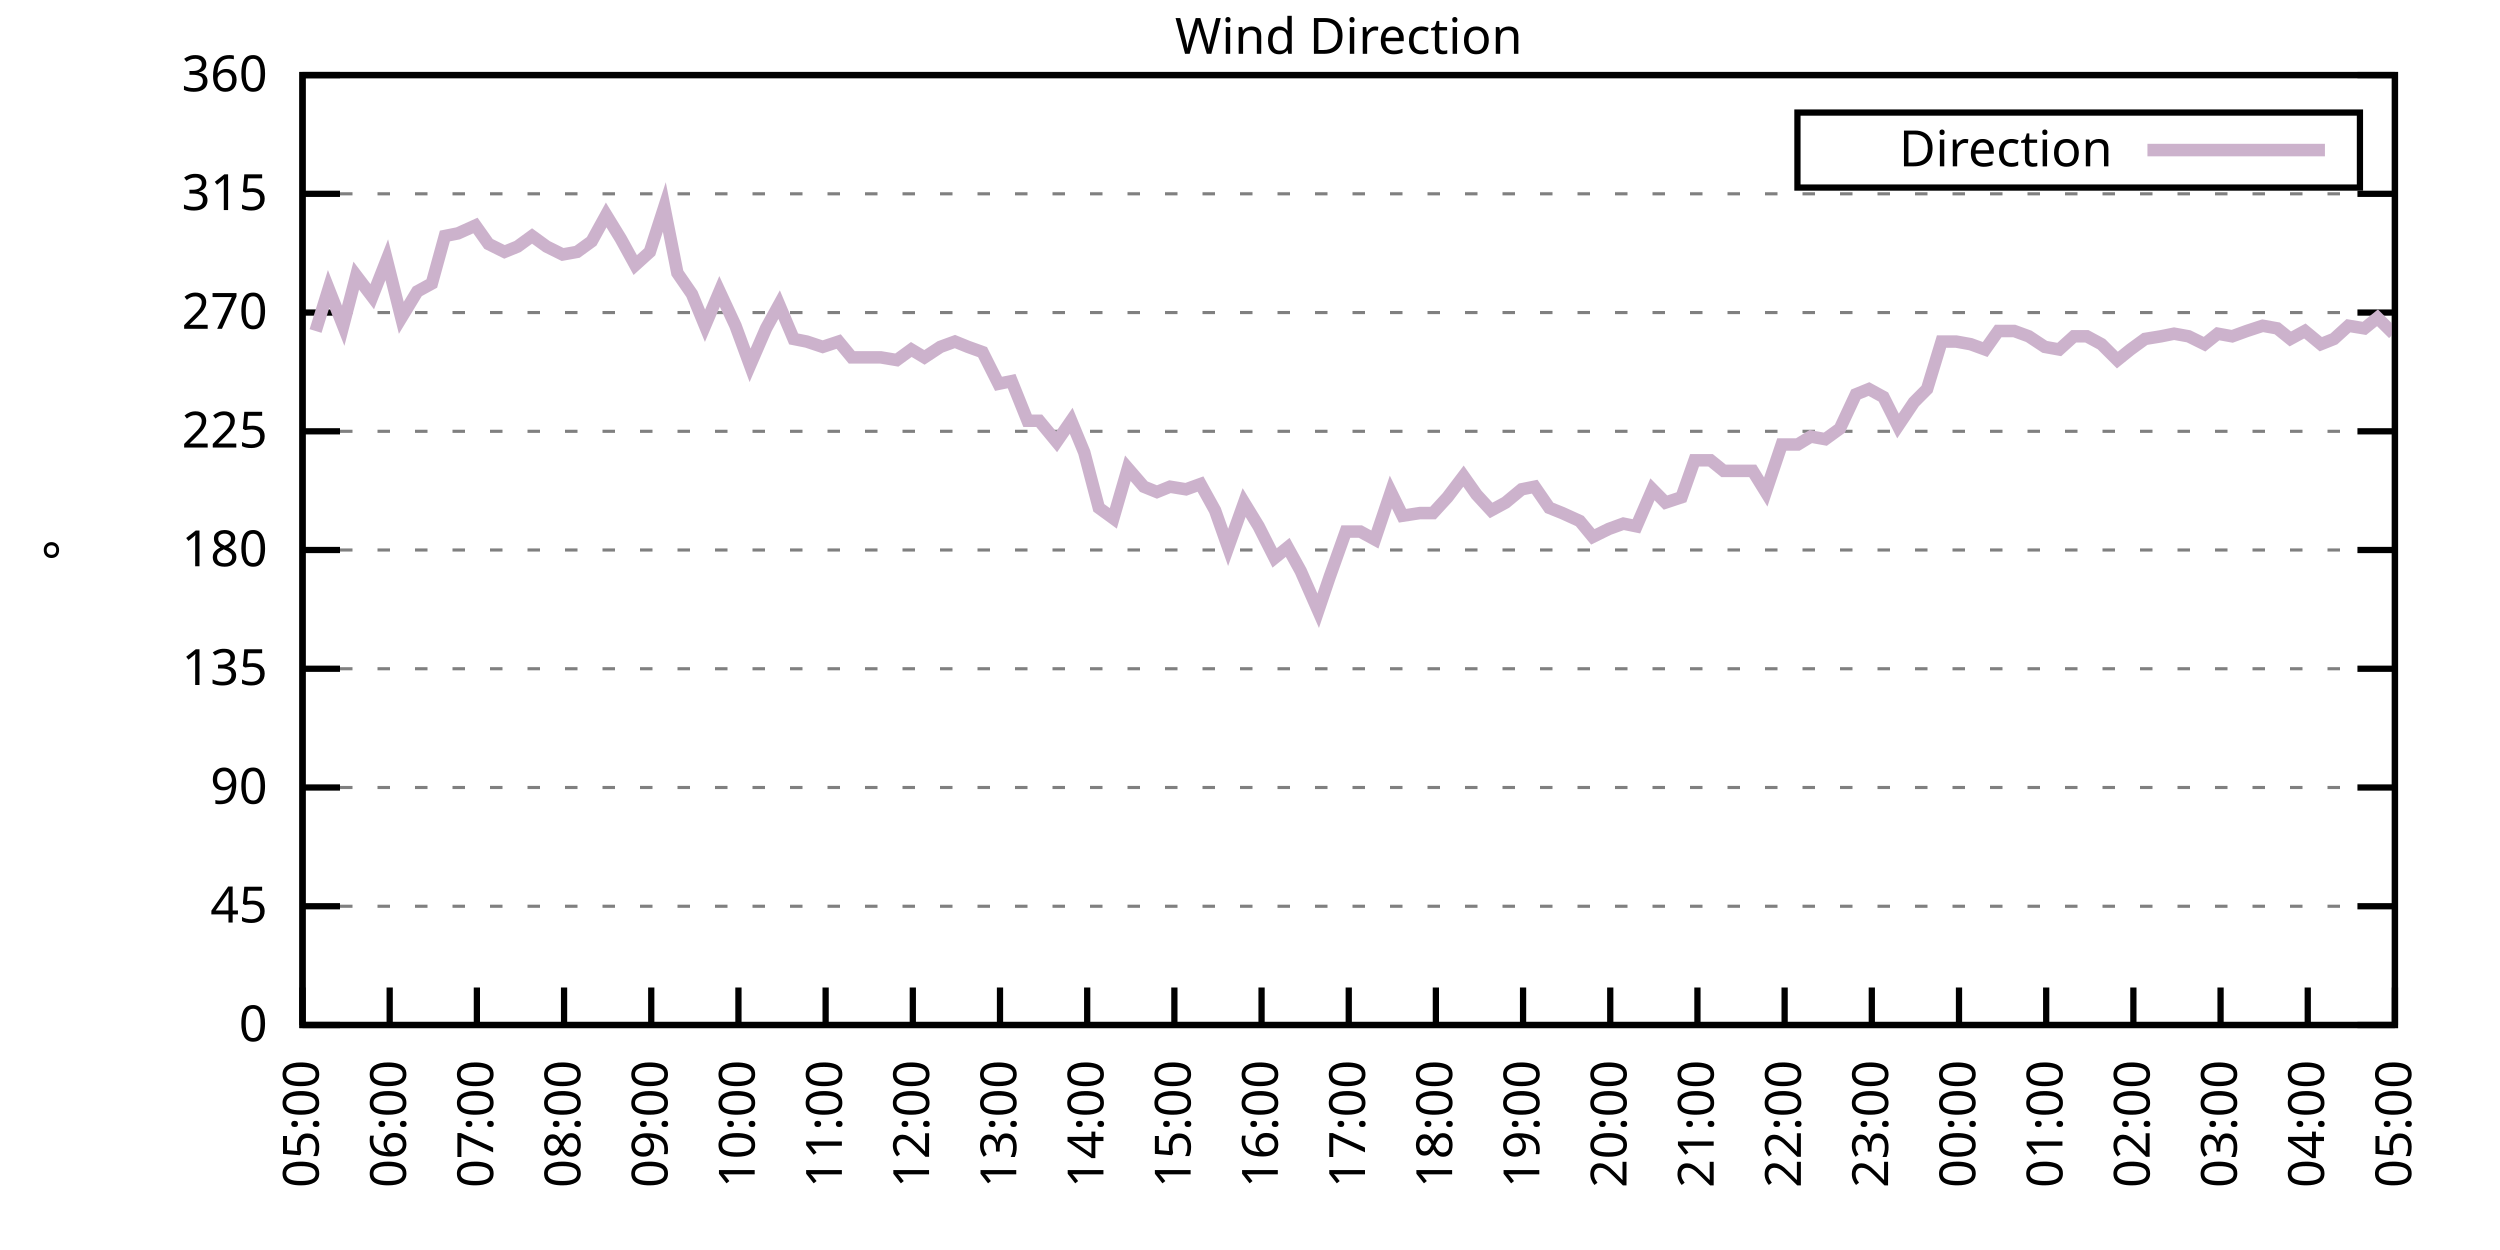
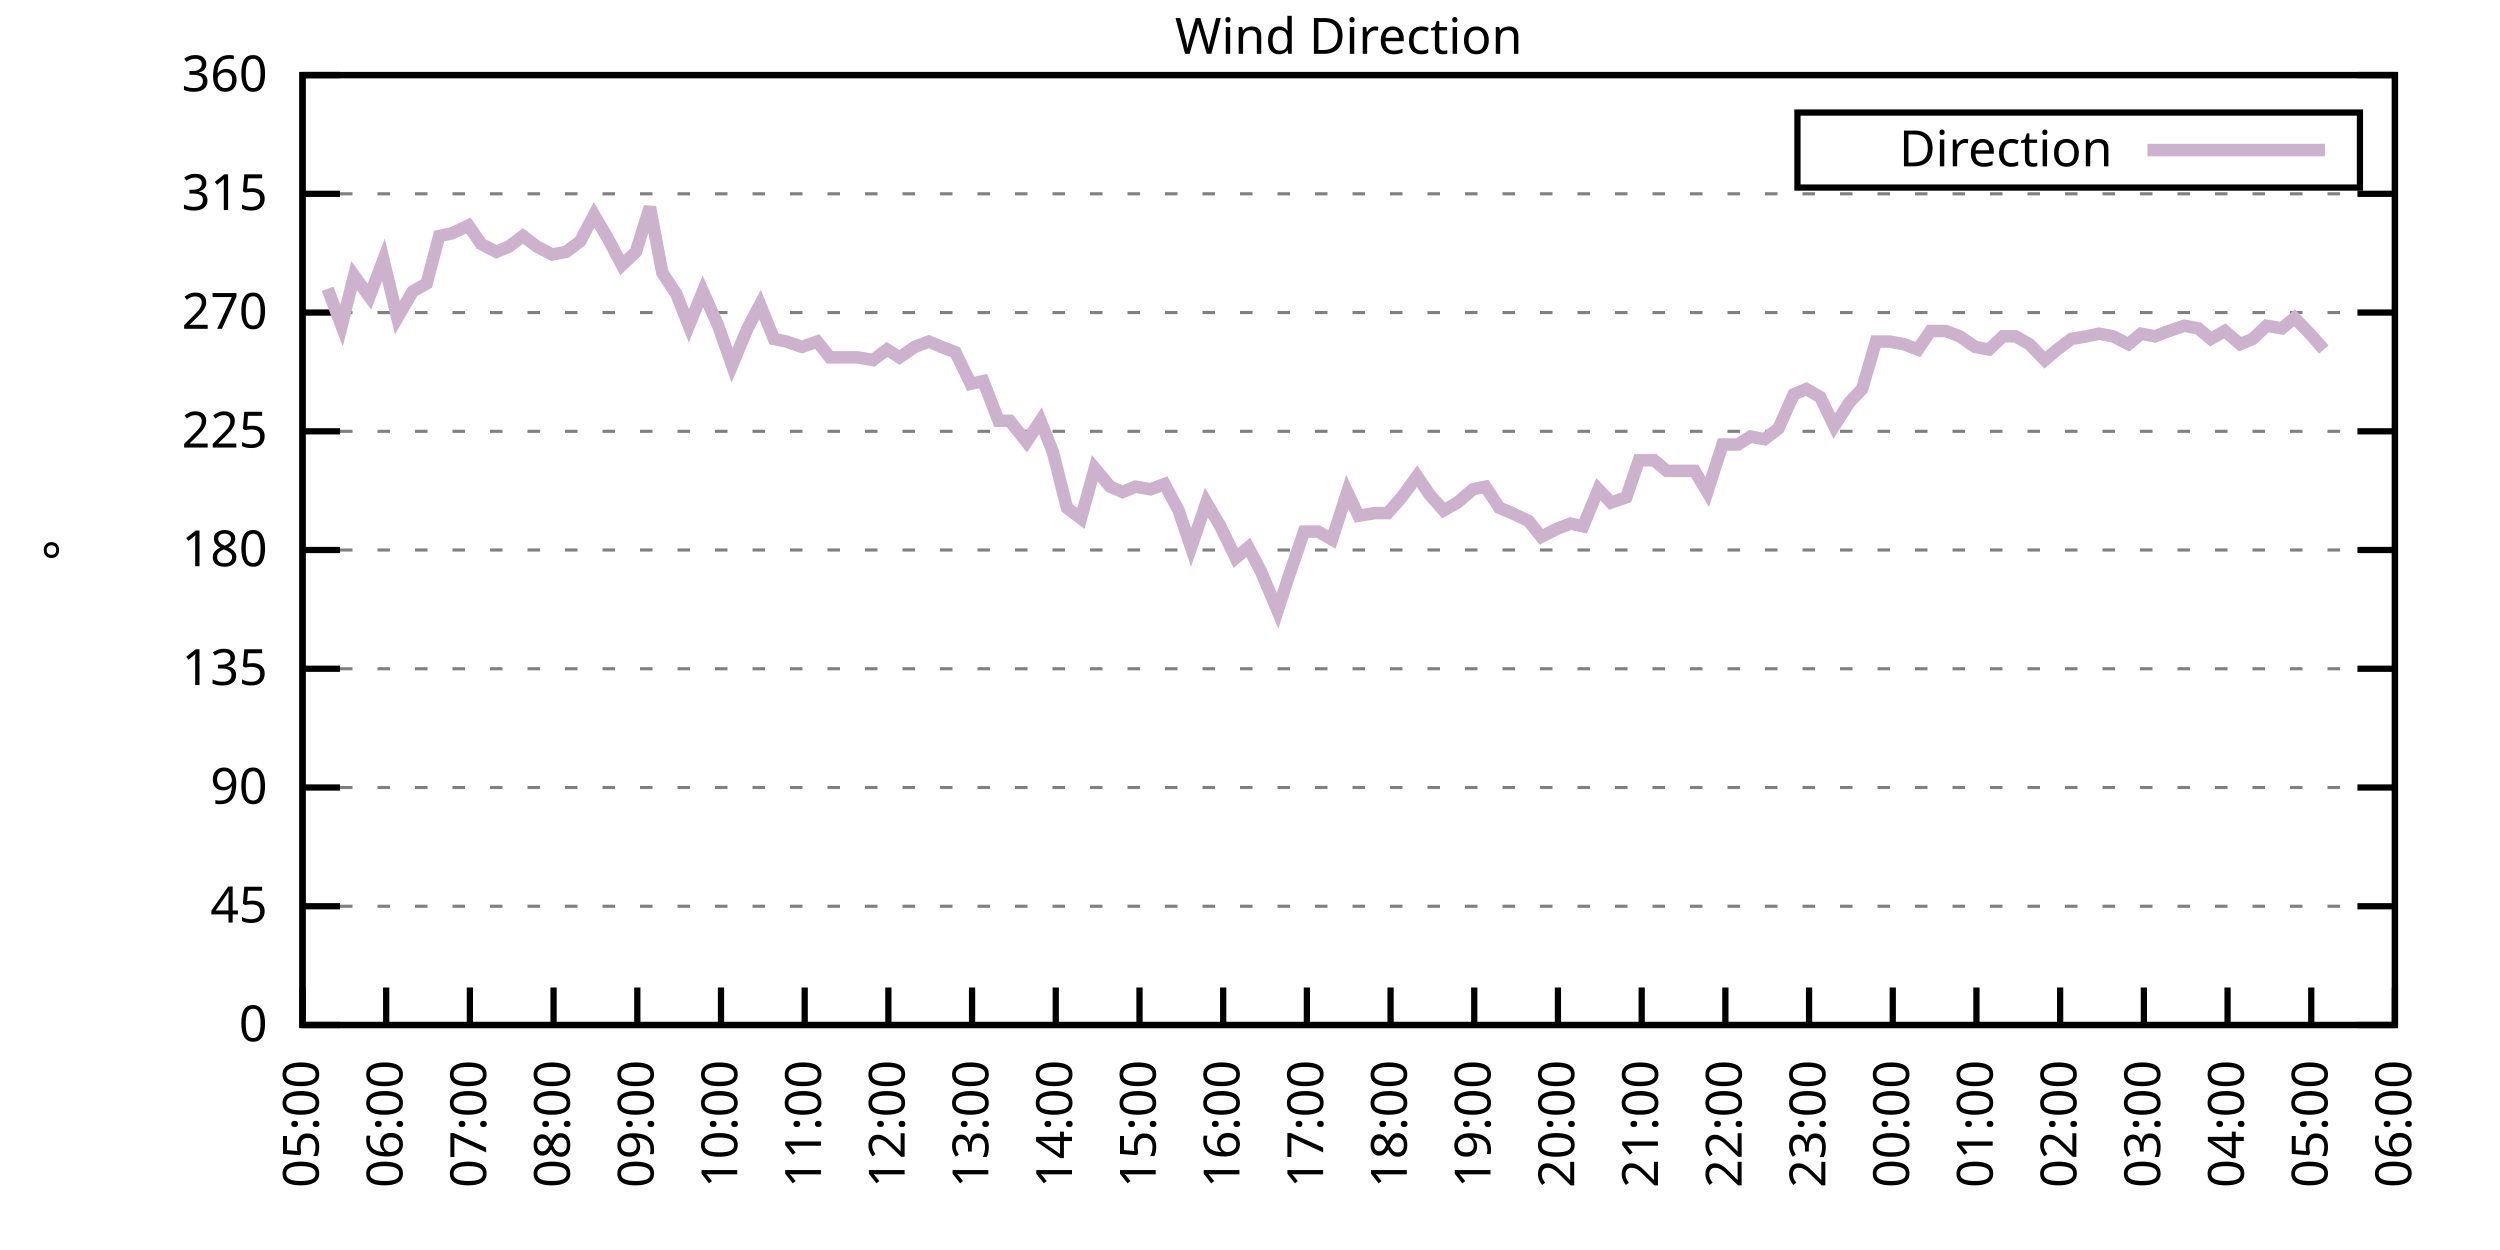
<svg xmlns="http://www.w3.org/2000/svg" xmlns:xlink="http://www.w3.org/1999/xlink" width="400" height="200" viewBox="0 0 400 200">
  <g id="gnuplot_canvas">
    <rect x="0" y="0" width="400" height="200" fill="none" />
    <defs>
      <circle id="gpDot" r="0.5" stroke-width="0.5" stroke="currentColor" />
      <path id="gpPt0" stroke-width="0.333" stroke="currentColor" d="M-1,0 h2 M0,-1 v2" />
      <path id="gpPt1" stroke-width="0.333" stroke="currentColor" d="M-1,-1 L1,1 M1,-1 L-1,1" />
      <path id="gpPt2" stroke-width="0.333" stroke="currentColor" d="M-1,0 L1,0 M0,-1 L0,1 M-1,-1 L1,1 M-1,1 L1,-1" />
      <rect id="gpPt3" stroke-width="0.333" stroke="currentColor" x="-1" y="-1" width="2" height="2" />
      <rect id="gpPt4" stroke-width="0.333" stroke="currentColor" fill="currentColor" x="-1" y="-1" width="2" height="2" />
      <circle id="gpPt5" stroke-width="0.333" stroke="currentColor" cx="0" cy="0" r="1" />
      <use xlink:href="#gpPt5" id="gpPt6" fill="currentColor" stroke="none" />
      <path id="gpPt7" stroke-width="0.333" stroke="currentColor" d="M0,-1.33 L-1.33,0.67 L1.33,0.67 z" />
      <use xlink:href="#gpPt7" id="gpPt8" fill="currentColor" stroke="none" />
      <use xlink:href="#gpPt7" id="gpPt9" stroke="currentColor" transform="rotate(180)" />
      <use xlink:href="#gpPt9" id="gpPt10" fill="currentColor" stroke="none" />
      <use xlink:href="#gpPt3" id="gpPt11" stroke="currentColor" transform="rotate(45)" />
      <use xlink:href="#gpPt11" id="gpPt12" fill="currentColor" stroke="none" />
      <path id="gpPt13" stroke-width="0.333" stroke="currentColor" d="M0,1.330 L1.265,0.411 L0.782,-1.067 L-0.782,-1.076 L-1.265,0.411 z" />
      <use xlink:href="#gpPt13" id="gpPt14" fill="currentColor" stroke="none" />
      <filter id="textbox" filterUnits="objectBoundingBox" x="0" y="0" height="1" width="1">
        <feFlood flood-color="white" flood-opacity="1" result="bgnd" />
        <feComposite in="SourceGraphic" in2="bgnd" operator="atop" />
      </filter>
      <filter id="greybox" filterUnits="objectBoundingBox" x="0" y="0" height="1" width="1">
        <feFlood flood-color="lightgrey" flood-opacity="1" result="grey" />
        <feComposite in="SourceGraphic" in2="grey" operator="atop" />
      </filter>
    </defs>
    <g fill="none" color="white" stroke="currentColor" stroke-width="1.00" stroke-linecap="butt" stroke-linejoin="miter">
</g>
    <g fill="none" color="black" stroke="currentColor" stroke-width="1.00" stroke-linecap="butt" stroke-linejoin="miter">
      <g stroke="none" shape-rendering="crispEdges">
        <polygon fill="rgb(255, 255, 255)" points="48.40,164.00 383.18,164.00 383.18,12.02 48.40,12.02 " />
      </g>
    </g>
    <g fill="none" color="black" stroke="currentColor" stroke-width="1.00" stroke-linecap="butt" stroke-linejoin="miter">
</g>
    <g fill="none" color="black" stroke="black" stroke-width="0.50" stroke-linecap="butt" stroke-linejoin="miter">
</g>
    <g fill="none" color="gray" stroke="currentColor" stroke-width="0.50" stroke-linecap="butt" stroke-linejoin="miter">
      <path stroke="gray" stroke-dasharray="2,4" class="gridline" d="M48.40,164.00 L383.19,164.00  " />
    </g>
    <g fill="none" color="gray" stroke="gray" stroke-width="1.00" stroke-linecap="butt" stroke-linejoin="miter">
</g>
    <g fill="none" color="black" stroke="currentColor" stroke-width="1.00" stroke-linecap="butt" stroke-linejoin="miter">
      <path stroke="black" d="M48.40,164.00 L54.40,164.00 M383.19,164.00 L377.19,164.00  " />
      <g transform="translate(42.80,166.60)" stroke="none" fill="black" font-family="Sans" font-size="8.00" text-anchor="end">
        <text>
          <tspan font-family="Sans"> 0</tspan>
        </text>
      </g>
    </g>
    <g fill="none" color="black" stroke="currentColor" stroke-width="1.00" stroke-linecap="butt" stroke-linejoin="miter">
</g>
    <g fill="none" color="black" stroke="black" stroke-width="0.50" stroke-linecap="butt" stroke-linejoin="miter">
</g>
    <g fill="none" color="gray" stroke="currentColor" stroke-width="0.50" stroke-linecap="butt" stroke-linejoin="miter">
      <path stroke="gray" stroke-dasharray="2,4" class="gridline" d="M48.40,145.00 L383.19,145.00  " />
    </g>
    <g fill="none" color="gray" stroke="gray" stroke-width="1.00" stroke-linecap="butt" stroke-linejoin="miter">
</g>
    <g fill="none" color="black" stroke="currentColor" stroke-width="1.00" stroke-linecap="butt" stroke-linejoin="miter">
      <path stroke="black" d="M48.40,145.00 L54.40,145.00 M383.19,145.00 L377.19,145.00  " />
      <g transform="translate(42.80,147.60)" stroke="none" fill="black" font-family="Sans" font-size="8.00" text-anchor="end">
        <text>
          <tspan font-family="Sans"> 45</tspan>
        </text>
      </g>
    </g>
    <g fill="none" color="black" stroke="currentColor" stroke-width="1.00" stroke-linecap="butt" stroke-linejoin="miter">
</g>
    <g fill="none" color="black" stroke="black" stroke-width="0.50" stroke-linecap="butt" stroke-linejoin="miter">
</g>
    <g fill="none" color="gray" stroke="currentColor" stroke-width="0.50" stroke-linecap="butt" stroke-linejoin="miter">
      <path stroke="gray" stroke-dasharray="2,4" class="gridline" d="M48.40,126.00 L383.19,126.00  " />
    </g>
    <g fill="none" color="gray" stroke="gray" stroke-width="1.00" stroke-linecap="butt" stroke-linejoin="miter">
</g>
    <g fill="none" color="black" stroke="currentColor" stroke-width="1.00" stroke-linecap="butt" stroke-linejoin="miter">
      <path stroke="black" d="M48.40,126.00 L54.40,126.00 M383.19,126.00 L377.19,126.00  " />
      <g transform="translate(42.80,128.60)" stroke="none" fill="black" font-family="Sans" font-size="8.00" text-anchor="end">
        <text>
          <tspan font-family="Sans"> 90</tspan>
        </text>
      </g>
    </g>
    <g fill="none" color="black" stroke="currentColor" stroke-width="1.00" stroke-linecap="butt" stroke-linejoin="miter">
</g>
    <g fill="none" color="black" stroke="black" stroke-width="0.50" stroke-linecap="butt" stroke-linejoin="miter">
</g>
    <g fill="none" color="gray" stroke="currentColor" stroke-width="0.50" stroke-linecap="butt" stroke-linejoin="miter">
      <path stroke="gray" stroke-dasharray="2,4" class="gridline" d="M48.40,107.00 L383.19,107.00  " />
    </g>
    <g fill="none" color="gray" stroke="gray" stroke-width="1.00" stroke-linecap="butt" stroke-linejoin="miter">
</g>
    <g fill="none" color="black" stroke="currentColor" stroke-width="1.00" stroke-linecap="butt" stroke-linejoin="miter">
      <path stroke="black" d="M48.40,107.00 L54.40,107.00 M383.19,107.00 L377.19,107.00  " />
      <g transform="translate(42.80,109.60)" stroke="none" fill="black" font-family="Sans" font-size="8.00" text-anchor="end">
        <text>
          <tspan font-family="Sans"> 135</tspan>
        </text>
      </g>
    </g>
    <g fill="none" color="black" stroke="currentColor" stroke-width="1.00" stroke-linecap="butt" stroke-linejoin="miter">
</g>
    <g fill="none" color="black" stroke="black" stroke-width="0.50" stroke-linecap="butt" stroke-linejoin="miter">
</g>
    <g fill="none" color="gray" stroke="currentColor" stroke-width="0.50" stroke-linecap="butt" stroke-linejoin="miter">
      <path stroke="gray" stroke-dasharray="2,4" class="gridline" d="M48.40,88.00 L383.19,88.00  " />
    </g>
    <g fill="none" color="gray" stroke="gray" stroke-width="1.00" stroke-linecap="butt" stroke-linejoin="miter">
</g>
    <g fill="none" color="black" stroke="currentColor" stroke-width="1.00" stroke-linecap="butt" stroke-linejoin="miter">
      <path stroke="black" d="M48.40,88.00 L54.40,88.00 M383.19,88.00 L377.19,88.00  " />
      <g transform="translate(42.80,90.60)" stroke="none" fill="black" font-family="Sans" font-size="8.00" text-anchor="end">
        <text>
          <tspan font-family="Sans"> 180</tspan>
        </text>
      </g>
    </g>
    <g fill="none" color="black" stroke="currentColor" stroke-width="1.00" stroke-linecap="butt" stroke-linejoin="miter">
</g>
    <g fill="none" color="black" stroke="black" stroke-width="0.50" stroke-linecap="butt" stroke-linejoin="miter">
</g>
    <g fill="none" color="gray" stroke="currentColor" stroke-width="0.50" stroke-linecap="butt" stroke-linejoin="miter">
      <path stroke="gray" stroke-dasharray="2,4" class="gridline" d="M48.40,69.01 L383.19,69.01  " />
    </g>
    <g fill="none" color="gray" stroke="gray" stroke-width="1.00" stroke-linecap="butt" stroke-linejoin="miter">
</g>
    <g fill="none" color="black" stroke="currentColor" stroke-width="1.00" stroke-linecap="butt" stroke-linejoin="miter">
      <path stroke="black" d="M48.40,69.01 L54.40,69.01 M383.19,69.01 L377.19,69.01  " />
      <g transform="translate(42.80,71.61)" stroke="none" fill="black" font-family="Sans" font-size="8.00" text-anchor="end">
        <text>
          <tspan font-family="Sans"> 225</tspan>
        </text>
      </g>
    </g>
    <g fill="none" color="black" stroke="currentColor" stroke-width="1.00" stroke-linecap="butt" stroke-linejoin="miter">
</g>
    <g fill="none" color="black" stroke="black" stroke-width="0.50" stroke-linecap="butt" stroke-linejoin="miter">
</g>
    <g fill="none" color="gray" stroke="currentColor" stroke-width="0.50" stroke-linecap="butt" stroke-linejoin="miter">
      <path stroke="gray" stroke-dasharray="2,4" class="gridline" d="M48.40,50.01 L383.19,50.01  " />
    </g>
    <g fill="none" color="gray" stroke="gray" stroke-width="1.00" stroke-linecap="butt" stroke-linejoin="miter">
</g>
    <g fill="none" color="black" stroke="currentColor" stroke-width="1.00" stroke-linecap="butt" stroke-linejoin="miter">
      <path stroke="black" d="M48.40,50.01 L54.40,50.01 M383.19,50.01 L377.19,50.01  " />
      <g transform="translate(42.80,52.61)" stroke="none" fill="black" font-family="Sans" font-size="8.00" text-anchor="end">
        <text>
          <tspan font-family="Sans"> 270</tspan>
        </text>
      </g>
    </g>
    <g fill="none" color="black" stroke="currentColor" stroke-width="1.00" stroke-linecap="butt" stroke-linejoin="miter">
</g>
    <g fill="none" color="black" stroke="black" stroke-width="0.50" stroke-linecap="butt" stroke-linejoin="miter">
</g>
    <g fill="none" color="gray" stroke="currentColor" stroke-width="0.50" stroke-linecap="butt" stroke-linejoin="miter">
      <path stroke="gray" stroke-dasharray="2,4" class="gridline" d="M48.40,31.01 L383.19,31.01  " />
    </g>
    <g fill="none" color="gray" stroke="gray" stroke-width="1.00" stroke-linecap="butt" stroke-linejoin="miter">
</g>
    <g fill="none" color="black" stroke="currentColor" stroke-width="1.00" stroke-linecap="butt" stroke-linejoin="miter">
      <path stroke="black" d="M48.40,31.01 L54.40,31.01 M383.19,31.01 L377.19,31.01  " />
      <g transform="translate(42.80,33.61)" stroke="none" fill="black" font-family="Sans" font-size="8.00" text-anchor="end">
        <text>
          <tspan font-family="Sans"> 315</tspan>
        </text>
      </g>
    </g>
    <g fill="none" color="black" stroke="currentColor" stroke-width="1.00" stroke-linecap="butt" stroke-linejoin="miter">
</g>
    <g fill="none" color="black" stroke="black" stroke-width="0.50" stroke-linecap="butt" stroke-linejoin="miter">
</g>
    <g fill="none" color="gray" stroke="currentColor" stroke-width="0.50" stroke-linecap="butt" stroke-linejoin="miter">
      <path stroke="gray" stroke-dasharray="2,4" class="gridline" d="M48.40,12.01 L383.19,12.01  " />
    </g>
    <g fill="none" color="gray" stroke="gray" stroke-width="1.00" stroke-linecap="butt" stroke-linejoin="miter">
</g>
    <g fill="none" color="black" stroke="currentColor" stroke-width="1.00" stroke-linecap="butt" stroke-linejoin="miter">
      <path stroke="black" d="M48.40,12.01 L54.40,12.01 M383.19,12.01 L377.19,12.01  " />
      <g transform="translate(42.80,14.61)" stroke="none" fill="black" font-family="Sans" font-size="8.00" text-anchor="end">
        <text>
          <tspan font-family="Sans"> 360</tspan>
        </text>
      </g>
    </g>
    <g fill="none" color="black" stroke="currentColor" stroke-width="1.00" stroke-linecap="butt" stroke-linejoin="miter">
      <path stroke="black" d="M48.40,164.00 L48.40,158.00  " />
      <g transform="translate(51.00,169.60) rotate(270.00)" stroke="none" fill="black" font-family="Sans" font-size="8.00" text-anchor="end">
        <text>
          <tspan font-family="Sans">05:00</tspan>
        </text>
      </g>
    </g>
    <g fill="none" color="black" stroke="currentColor" stroke-width="1.00" stroke-linecap="butt" stroke-linejoin="miter">
-       <path stroke="black" d="M62.35,164.00 L62.35,158.00  " />
-       <g transform="translate(64.95,169.60) rotate(270.00)" stroke="none" fill="black" font-family="Sans" font-size="8.00" text-anchor="end">
+       <path stroke="black" d="M61.79,164.00 L61.79,158.00  " />
+       <g transform="translate(64.39,169.60) rotate(270.00)" stroke="none" fill="black" font-family="Sans" font-size="8.00" text-anchor="end">
        <text>
          <tspan font-family="Sans">06:00</tspan>
        </text>
      </g>
    </g>
    <g fill="none" color="black" stroke="currentColor" stroke-width="1.00" stroke-linecap="butt" stroke-linejoin="miter">
-       <path stroke="black" d="M76.30,164.00 L76.30,158.00  " />
-       <g transform="translate(78.90,169.60) rotate(270.00)" stroke="none" fill="black" font-family="Sans" font-size="8.00" text-anchor="end">
+       <path stroke="black" d="M75.18,164.00 L75.18,158.00  " />
+       <g transform="translate(77.78,169.60) rotate(270.00)" stroke="none" fill="black" font-family="Sans" font-size="8.00" text-anchor="end">
        <text>
          <tspan font-family="Sans">07:00</tspan>
        </text>
      </g>
    </g>
    <g fill="none" color="black" stroke="currentColor" stroke-width="1.00" stroke-linecap="butt" stroke-linejoin="miter">
-       <path stroke="black" d="M90.25,164.00 L90.25,158.00  " />
-       <g transform="translate(92.85,169.60) rotate(270.00)" stroke="none" fill="black" font-family="Sans" font-size="8.00" text-anchor="end">
+       <path stroke="black" d="M88.57,164.00 L88.57,158.00  " />
+       <g transform="translate(91.17,169.60) rotate(270.00)" stroke="none" fill="black" font-family="Sans" font-size="8.00" text-anchor="end">
        <text>
          <tspan font-family="Sans">08:00</tspan>
        </text>
      </g>
    </g>
    <g fill="none" color="black" stroke="currentColor" stroke-width="1.00" stroke-linecap="butt" stroke-linejoin="miter">
-       <path stroke="black" d="M104.20,164.00 L104.20,158.00  " />
-       <g transform="translate(106.80,169.60) rotate(270.00)" stroke="none" fill="black" font-family="Sans" font-size="8.00" text-anchor="end">
+       <path stroke="black" d="M101.97,164.00 L101.97,158.00  " />
+       <g transform="translate(104.57,169.60) rotate(270.00)" stroke="none" fill="black" font-family="Sans" font-size="8.00" text-anchor="end">
        <text>
          <tspan font-family="Sans">09:00</tspan>
        </text>
      </g>
    </g>
    <g fill="none" color="black" stroke="currentColor" stroke-width="1.00" stroke-linecap="butt" stroke-linejoin="miter">
-       <path stroke="black" d="M118.15,164.00 L118.15,158.00  " />
-       <g transform="translate(120.75,169.60) rotate(270.00)" stroke="none" fill="black" font-family="Sans" font-size="8.00" text-anchor="end">
+       <path stroke="black" d="M115.36,164.00 L115.36,158.00  " />
+       <g transform="translate(117.96,169.60) rotate(270.00)" stroke="none" fill="black" font-family="Sans" font-size="8.00" text-anchor="end">
        <text>
          <tspan font-family="Sans">10:00</tspan>
        </text>
      </g>
    </g>
    <g fill="none" color="black" stroke="currentColor" stroke-width="1.00" stroke-linecap="butt" stroke-linejoin="miter">
-       <path stroke="black" d="M132.10,164.00 L132.10,158.00  " />
-       <g transform="translate(134.70,169.60) rotate(270.00)" stroke="none" fill="black" font-family="Sans" font-size="8.00" text-anchor="end">
+       <path stroke="black" d="M128.75,164.00 L128.75,158.00  " />
+       <g transform="translate(131.35,169.60) rotate(270.00)" stroke="none" fill="black" font-family="Sans" font-size="8.00" text-anchor="end">
        <text>
          <tspan font-family="Sans">11:00</tspan>
        </text>
      </g>
    </g>
    <g fill="none" color="black" stroke="currentColor" stroke-width="1.00" stroke-linecap="butt" stroke-linejoin="miter">
-       <path stroke="black" d="M146.05,164.00 L146.05,158.00  " />
-       <g transform="translate(148.65,169.60) rotate(270.00)" stroke="none" fill="black" font-family="Sans" font-size="8.00" text-anchor="end">
+       <path stroke="black" d="M142.14,164.00 L142.14,158.00  " />
+       <g transform="translate(144.74,169.60) rotate(270.00)" stroke="none" fill="black" font-family="Sans" font-size="8.00" text-anchor="end">
        <text>
          <tspan font-family="Sans">12:00</tspan>
        </text>
      </g>
    </g>
    <g fill="none" color="black" stroke="currentColor" stroke-width="1.00" stroke-linecap="butt" stroke-linejoin="miter">
-       <path stroke="black" d="M160.00,164.00 L160.00,158.00  " />
-       <g transform="translate(162.60,169.60) rotate(270.00)" stroke="none" fill="black" font-family="Sans" font-size="8.00" text-anchor="end">
+       <path stroke="black" d="M155.53,164.00 L155.53,158.00  " />
+       <g transform="translate(158.13,169.60) rotate(270.00)" stroke="none" fill="black" font-family="Sans" font-size="8.00" text-anchor="end">
        <text>
          <tspan font-family="Sans">13:00</tspan>
        </text>
      </g>
    </g>
    <g fill="none" color="black" stroke="currentColor" stroke-width="1.00" stroke-linecap="butt" stroke-linejoin="miter">
-       <path stroke="black" d="M173.95,164.00 L173.95,158.00  " />
-       <g transform="translate(176.55,169.60) rotate(270.00)" stroke="none" fill="black" font-family="Sans" font-size="8.00" text-anchor="end">
+       <path stroke="black" d="M168.92,164.00 L168.92,158.00  " />
+       <g transform="translate(171.52,169.60) rotate(270.00)" stroke="none" fill="black" font-family="Sans" font-size="8.00" text-anchor="end">
        <text>
          <tspan font-family="Sans">14:00</tspan>
        </text>
      </g>
    </g>
    <g fill="none" color="black" stroke="currentColor" stroke-width="1.00" stroke-linecap="butt" stroke-linejoin="miter">
-       <path stroke="black" d="M187.90,164.00 L187.90,158.00  " />
-       <g transform="translate(190.50,169.60) rotate(270.00)" stroke="none" fill="black" font-family="Sans" font-size="8.00" text-anchor="end">
+       <path stroke="black" d="M182.32,164.00 L182.32,158.00  " />
+       <g transform="translate(184.92,169.60) rotate(270.00)" stroke="none" fill="black" font-family="Sans" font-size="8.00" text-anchor="end">
        <text>
          <tspan font-family="Sans">15:00</tspan>
        </text>
      </g>
    </g>
    <g fill="none" color="black" stroke="currentColor" stroke-width="1.00" stroke-linecap="butt" stroke-linejoin="miter">
-       <path stroke="black" d="M201.85,164.00 L201.85,158.00  " />
-       <g transform="translate(204.45,169.60) rotate(270.00)" stroke="none" fill="black" font-family="Sans" font-size="8.00" text-anchor="end">
+       <path stroke="black" d="M195.71,164.00 L195.71,158.00  " />
+       <g transform="translate(198.31,169.60) rotate(270.00)" stroke="none" fill="black" font-family="Sans" font-size="8.00" text-anchor="end">
        <text>
          <tspan font-family="Sans">16:00</tspan>
        </text>
      </g>
    </g>
    <g fill="none" color="black" stroke="currentColor" stroke-width="1.00" stroke-linecap="butt" stroke-linejoin="miter">
-       <path stroke="black" d="M215.80,164.00 L215.80,158.00  " />
-       <g transform="translate(218.40,169.60) rotate(270.00)" stroke="none" fill="black" font-family="Sans" font-size="8.00" text-anchor="end">
+       <path stroke="black" d="M209.10,164.00 L209.10,158.00  " />
+       <g transform="translate(211.70,169.60) rotate(270.00)" stroke="none" fill="black" font-family="Sans" font-size="8.00" text-anchor="end">
        <text>
          <tspan font-family="Sans">17:00</tspan>
        </text>
      </g>
    </g>
    <g fill="none" color="black" stroke="currentColor" stroke-width="1.00" stroke-linecap="butt" stroke-linejoin="miter">
-       <path stroke="black" d="M229.74,164.00 L229.74,158.00  " />
-       <g transform="translate(232.34,169.60) rotate(270.00)" stroke="none" fill="black" font-family="Sans" font-size="8.00" text-anchor="end">
+       <path stroke="black" d="M222.49,164.00 L222.49,158.00  " />
+       <g transform="translate(225.09,169.60) rotate(270.00)" stroke="none" fill="black" font-family="Sans" font-size="8.00" text-anchor="end">
        <text>
          <tspan font-family="Sans">18:00</tspan>
        </text>
      </g>
    </g>
    <g fill="none" color="black" stroke="currentColor" stroke-width="1.00" stroke-linecap="butt" stroke-linejoin="miter">
-       <path stroke="black" d="M243.69,164.00 L243.69,158.00  " />
-       <g transform="translate(246.29,169.60) rotate(270.00)" stroke="none" fill="black" font-family="Sans" font-size="8.00" text-anchor="end">
+       <path stroke="black" d="M235.88,164.00 L235.88,158.00  " />
+       <g transform="translate(238.48,169.60) rotate(270.00)" stroke="none" fill="black" font-family="Sans" font-size="8.00" text-anchor="end">
        <text>
          <tspan font-family="Sans">19:00</tspan>
        </text>
      </g>
    </g>
    <g fill="none" color="black" stroke="currentColor" stroke-width="1.00" stroke-linecap="butt" stroke-linejoin="miter">
-       <path stroke="black" d="M257.64,164.00 L257.64,158.00  " />
-       <g transform="translate(260.24,169.60) rotate(270.00)" stroke="none" fill="black" font-family="Sans" font-size="8.00" text-anchor="end">
+       <path stroke="black" d="M249.27,164.00 L249.27,158.00  " />
+       <g transform="translate(251.87,169.60) rotate(270.00)" stroke="none" fill="black" font-family="Sans" font-size="8.00" text-anchor="end">
        <text>
          <tspan font-family="Sans">20:00</tspan>
        </text>
      </g>
    </g>
    <g fill="none" color="black" stroke="currentColor" stroke-width="1.00" stroke-linecap="butt" stroke-linejoin="miter">
-       <path stroke="black" d="M271.59,164.00 L271.59,158.00  " />
-       <g transform="translate(274.19,169.60) rotate(270.00)" stroke="none" fill="black" font-family="Sans" font-size="8.00" text-anchor="end">
+       <path stroke="black" d="M262.67,164.00 L262.67,158.00  " />
+       <g transform="translate(265.27,169.60) rotate(270.00)" stroke="none" fill="black" font-family="Sans" font-size="8.00" text-anchor="end">
        <text>
          <tspan font-family="Sans">21:00</tspan>
        </text>
      </g>
    </g>
    <g fill="none" color="black" stroke="currentColor" stroke-width="1.00" stroke-linecap="butt" stroke-linejoin="miter">
-       <path stroke="black" d="M285.54,164.00 L285.54,158.00  " />
-       <g transform="translate(288.14,169.60) rotate(270.00)" stroke="none" fill="black" font-family="Sans" font-size="8.00" text-anchor="end">
+       <path stroke="black" d="M276.06,164.00 L276.06,158.00  " />
+       <g transform="translate(278.66,169.60) rotate(270.00)" stroke="none" fill="black" font-family="Sans" font-size="8.00" text-anchor="end">
        <text>
          <tspan font-family="Sans">22:00</tspan>
        </text>
      </g>
    </g>
    <g fill="none" color="black" stroke="currentColor" stroke-width="1.00" stroke-linecap="butt" stroke-linejoin="miter">
-       <path stroke="black" d="M299.49,164.00 L299.49,158.00  " />
-       <g transform="translate(302.09,169.60) rotate(270.00)" stroke="none" fill="black" font-family="Sans" font-size="8.00" text-anchor="end">
+       <path stroke="black" d="M289.45,164.00 L289.45,158.00  " />
+       <g transform="translate(292.05,169.60) rotate(270.00)" stroke="none" fill="black" font-family="Sans" font-size="8.00" text-anchor="end">
        <text>
          <tspan font-family="Sans">23:00</tspan>
        </text>
      </g>
    </g>
    <g fill="none" color="black" stroke="currentColor" stroke-width="1.00" stroke-linecap="butt" stroke-linejoin="miter">
-       <path stroke="black" d="M313.44,164.00 L313.44,158.00  " />
-       <g transform="translate(316.04,169.60) rotate(270.00)" stroke="none" fill="black" font-family="Sans" font-size="8.00" text-anchor="end">
+       <path stroke="black" d="M302.84,164.00 L302.84,158.00  " />
+       <g transform="translate(305.44,169.60) rotate(270.00)" stroke="none" fill="black" font-family="Sans" font-size="8.00" text-anchor="end">
        <text>
          <tspan font-family="Sans">00:00</tspan>
        </text>
      </g>
    </g>
    <g fill="none" color="black" stroke="currentColor" stroke-width="1.00" stroke-linecap="butt" stroke-linejoin="miter">
-       <path stroke="black" d="M327.39,164.00 L327.39,158.00  " />
-       <g transform="translate(329.99,169.60) rotate(270.00)" stroke="none" fill="black" font-family="Sans" font-size="8.00" text-anchor="end">
+       <path stroke="black" d="M316.23,164.00 L316.23,158.00  " />
+       <g transform="translate(318.83,169.60) rotate(270.00)" stroke="none" fill="black" font-family="Sans" font-size="8.00" text-anchor="end">
        <text>
          <tspan font-family="Sans">01:00</tspan>
        </text>
      </g>
    </g>
    <g fill="none" color="black" stroke="currentColor" stroke-width="1.00" stroke-linecap="butt" stroke-linejoin="miter">
-       <path stroke="black" d="M341.34,164.00 L341.34,158.00  " />
-       <g transform="translate(343.94,169.60) rotate(270.00)" stroke="none" fill="black" font-family="Sans" font-size="8.00" text-anchor="end">
+       <path stroke="black" d="M329.62,164.00 L329.62,158.00  " />
+       <g transform="translate(332.22,169.60) rotate(270.00)" stroke="none" fill="black" font-family="Sans" font-size="8.00" text-anchor="end">
        <text>
          <tspan font-family="Sans">02:00</tspan>
        </text>
      </g>
    </g>
    <g fill="none" color="black" stroke="currentColor" stroke-width="1.00" stroke-linecap="butt" stroke-linejoin="miter">
-       <path stroke="black" d="M355.29,164.00 L355.29,158.00  " />
-       <g transform="translate(357.89,169.60) rotate(270.00)" stroke="none" fill="black" font-family="Sans" font-size="8.00" text-anchor="end">
+       <path stroke="black" d="M343.02,164.00 L343.02,158.00  " />
+       <g transform="translate(345.62,169.60) rotate(270.00)" stroke="none" fill="black" font-family="Sans" font-size="8.00" text-anchor="end">
        <text>
          <tspan font-family="Sans">03:00</tspan>
        </text>
      </g>
    </g>
    <g fill="none" color="black" stroke="currentColor" stroke-width="1.00" stroke-linecap="butt" stroke-linejoin="miter">
-       <path stroke="black" d="M369.24,164.00 L369.24,158.00  " />
-       <g transform="translate(371.84,169.60) rotate(270.00)" stroke="none" fill="black" font-family="Sans" font-size="8.00" text-anchor="end">
+       <path stroke="black" d="M356.41,164.00 L356.41,158.00  " />
+       <g transform="translate(359.01,169.60) rotate(270.00)" stroke="none" fill="black" font-family="Sans" font-size="8.00" text-anchor="end">
        <text>
          <tspan font-family="Sans">04:00</tspan>
+         </text>
+       </g>
+     </g>
+     <g fill="none" color="black" stroke="currentColor" stroke-width="1.00" stroke-linecap="butt" stroke-linejoin="miter">
+       <path stroke="black" d="M369.80,164.00 L369.80,158.00  " />
+       <g transform="translate(372.40,169.60) rotate(270.00)" stroke="none" fill="black" font-family="Sans" font-size="8.00" text-anchor="end">
+         <text>
+           <tspan font-family="Sans">05:00</tspan>
        </text>
      </g>
    </g>
    <g fill="none" color="black" stroke="currentColor" stroke-width="1.00" stroke-linecap="butt" stroke-linejoin="miter">
      <path stroke="black" d="M383.19,164.00 L383.19,158.00  " />
      <g transform="translate(385.79,169.60) rotate(270.00)" stroke="none" fill="black" font-family="Sans" font-size="8.00" text-anchor="end">
        <text>
-           <tspan font-family="Sans">05:00</tspan>
+           <tspan font-family="Sans">06:00</tspan>
        </text>
      </g>
    </g>
    <g fill="none" color="black" stroke="currentColor" stroke-width="1.00" stroke-linecap="butt" stroke-linejoin="miter">
</g>
    <g fill="none" color="black" stroke="currentColor" stroke-width="1.00" stroke-linecap="butt" stroke-linejoin="miter">
      <path stroke="black" d="M48.40,12.01 L48.40,164.00 L383.19,164.00 L383.19,12.01 L48.40,12.01 Z  " />
    </g>
    <g fill="none" color="black" stroke="currentColor" stroke-width="1.00" stroke-linecap="butt" stroke-linejoin="miter">
</g>
    <g fill="none" color="black" stroke="currentColor" stroke-width="1.00" stroke-linecap="butt" stroke-linejoin="miter">
      <path stroke="black" d="M287.59,30.01 L287.59,18.01 L377.59,18.01 L377.59,30.01 L287.59,30.01 Z  " />
    </g>
    <g id="Wind_direction_plot_1">
      <g fill="none" color="white" stroke="black" stroke-width="2.00" stroke-linecap="butt" stroke-linejoin="miter">
</g>
      <g fill="none" color="black" stroke="currentColor" stroke-width="2.00" stroke-linecap="butt" stroke-linejoin="miter">
        <g transform="translate(337.99,26.61)" stroke="none" fill="black" font-family="Sans" font-size="8.00" text-anchor="end">
          <text>
            <tspan font-family="Sans">Direction</tspan>
          </text>
        </g>
      </g>
      <g fill="none" color="black" stroke="currentColor" stroke-width="2.00" stroke-linecap="butt" stroke-linejoin="miter">
-         <path stroke="rgb(204, 178, 204)" d="M343.59,24.01 L371.99,24.01 M50.49,52.96 L52.58,46.21 L54.91,52.12 L57.00,44.10 L59.56,47.47 L61.88,41.56   L64.21,50.85 L66.77,46.63 L69.09,45.36 L71.18,37.76 L73.28,37.34 L76.07,36.08 L78.16,39.03 L80.72,40.30   L82.81,39.45 L85.13,37.76 L87.46,39.45 L90.02,40.72 L92.34,40.30 L94.67,38.61 L96.99,34.39 L99.32,38.19   L101.64,42.41 L103.97,40.30 L106.29,33.12 L108.38,43.67 L110.71,47.05 L112.80,52.12 L115.13,46.63 L117.68,52.12   L120.01,58.45 L122.57,52.54 L124.66,48.74 L126.98,54.23 L129.08,54.65 L131.63,55.50 L134.19,54.65 L136.28,57.18   L138.61,57.18 L140.93,57.18 L143.49,57.61 L145.81,55.92 L147.91,57.18 L150.46,55.50 L152.79,54.65 L154.88,55.50   L157.21,56.34 L159.76,61.41 L161.86,60.98 L164.41,67.32 L166.27,67.32 L169.06,70.70 L171.39,67.32 L173.48,72.38   L175.81,81.25 L178.13,82.94 L180.46,74.92 L183.01,77.87 L185.11,78.72 L187.20,77.87 L189.76,78.29 L192.08,77.45   L194.41,81.67 L196.50,87.58 L199.06,80.41 L201.38,84.21 L203.94,89.27 L206.03,87.58 L208.12,91.38 L210.91,97.72   L212.77,92.23 L215.33,85.05 L217.65,85.05 L219.98,86.32 L222.54,78.72 L224.40,82.52 L227.19,82.09 L229.28,82.09   L231.60,79.56 L234.16,76.18 L236.25,79.14 L238.58,81.67 L240.90,80.41 L243.46,78.29 L245.55,77.87 L247.88,81.25   L249.97,82.09 L252.76,83.36 L254.85,85.89 L257.41,84.63 L259.74,83.78 L261.83,84.21 L264.39,78.29 L266.48,80.41   L269.04,79.56 L271.13,73.65 L273.69,73.65 L275.78,75.34 L278.34,75.34 L280.43,75.34 L282.52,78.72 L285.08,71.12   L287.64,71.12 L289.73,69.85 L292.05,70.27 L294.38,68.58 L296.94,63.10 L299.03,62.25 L301.35,63.52 L303.68,68.16   L306.23,64.36 L308.33,62.25 L310.65,54.65 L312.98,54.65 L315.30,55.07 L317.63,55.92 L319.72,52.96 L322.28,52.96   L324.60,53.81 L327.16,55.50 L329.48,55.92 L331.81,53.81 L333.90,53.81 L336.23,55.07 L338.78,57.61 L340.88,55.92   L343.20,54.23 L345.76,53.81 L347.85,53.39 L350.18,53.81 L352.73,55.07 L354.83,53.39 L357.15,53.81 L359.48,52.96   L362.03,52.12 L364.36,52.54 L366.45,54.23 L368.78,52.96 L371.33,55.07 L373.43,54.23 L375.75,52.12 L378.31,52.54   L380.40,50.85 L382.96,53.39  " />
+         <path stroke="rgb(204, 178, 204)" d="M343.59,24.01 L371.99,24.01 M52.42,46.21 L54.65,52.12 L56.66,44.10 L59.11,47.47 L61.35,41.56 L63.58,50.85   L66.03,46.63 L68.26,45.36 L70.27,37.76 L72.28,37.34 L74.96,36.08 L76.97,39.03 L79.42,40.30 L81.43,39.45   L83.66,37.76 L85.90,39.45 L88.35,40.72 L90.58,40.30 L92.82,38.61 L95.05,34.39 L97.28,38.19 L99.51,42.41   L101.74,40.30 L103.98,33.12 L105.98,43.67 L108.22,47.05 L110.22,52.12 L112.46,46.63 L114.91,52.12 L117.14,58.45   L119.60,52.54 L121.61,48.74 L123.84,54.23 L125.85,54.65 L128.30,55.50 L130.76,54.65 L132.77,57.18 L135.00,57.18   L137.23,57.18 L139.69,57.61 L141.92,55.92 L143.93,57.18 L146.38,55.50 L148.61,54.65 L150.62,55.50 L152.85,56.34   L155.31,61.41 L157.32,60.98 L159.77,67.32 L161.56,67.32 L164.24,70.70 L166.47,67.32 L168.48,72.38 L170.71,81.25   L172.94,82.94 L175.17,74.92 L177.63,77.87 L179.64,78.72 L181.65,77.87 L184.10,78.29 L186.33,77.45 L188.57,81.67   L190.57,87.58 L193.03,80.41 L195.26,84.21 L197.72,89.27 L199.73,87.58 L201.73,91.38 L204.41,97.72 L206.20,92.23   L208.65,85.05 L210.88,85.05 L213.12,86.32 L215.57,78.72 L217.36,82.52 L220.04,82.09 L222.04,82.09 L224.28,79.56   L226.73,76.18 L228.74,79.14 L230.97,81.67 L233.20,80.41 L235.66,78.29 L237.67,77.87 L239.90,81.25 L241.91,82.09   L244.59,83.36 L246.60,85.89 L249.05,84.63 L251.28,83.78 L253.29,84.21 L255.75,78.29 L257.76,80.41 L260.21,79.56   L262.22,73.65 L264.67,73.65 L266.68,75.34 L269.14,75.34 L271.15,75.34 L273.16,78.72 L275.61,71.12 L278.07,71.12   L280.07,69.85 L282.31,70.27 L284.54,68.58 L286.99,63.10 L289.00,62.25 L291.23,63.52 L293.47,68.16 L295.92,64.36   L297.93,62.25 L300.16,54.65 L302.39,54.65 L304.63,55.07 L306.86,55.92 L308.87,52.96 L311.32,52.96 L313.55,53.81   L316.01,55.50 L318.24,55.92 L320.47,53.81 L322.48,53.81 L324.71,55.07 L327.17,57.61 L329.18,55.92 L331.41,54.23   L333.86,53.81 L335.87,53.39 L338.10,53.81 L340.56,55.07 L342.57,53.39 L344.80,53.81 L347.03,52.96 L349.49,52.12   L351.72,52.54 L353.73,54.23 L355.96,52.96 L358.42,55.07 L360.42,54.23 L362.66,52.12 L365.11,52.54 L367.12,50.85   L369.58,53.39 L371.81,55.92  " />
      </g>
    </g>
    <g fill="none" color="black" stroke="currentColor" stroke-width="2.00" stroke-linecap="butt" stroke-linejoin="miter">
</g>
    <g fill="none" color="black" stroke="black" stroke-width="1.00" stroke-linecap="butt" stroke-linejoin="miter">
</g>
    <g fill="none" color="black" stroke="currentColor" stroke-width="1.00" stroke-linecap="butt" stroke-linejoin="miter">
      <path stroke="black" d="M48.40,12.01 L48.40,164.00 L383.19,164.00 L383.19,12.01 L48.40,12.01 Z  " />
      <g transform="translate(12.80,88.01) rotate(270.00)" stroke="none" fill="black" font-family="Sans" font-size="8.00" text-anchor="middle">
        <text>
          <tspan font-family="Sans">°</tspan>
        </text>
      </g>
    </g>
    <g fill="none" color="black" stroke="currentColor" stroke-width="1.00" stroke-linecap="butt" stroke-linejoin="miter">
</g>
    <g fill="none" color="black" stroke="currentColor" stroke-width="1.00" stroke-linecap="butt" stroke-linejoin="miter">
      <g transform="translate(215.79,8.61)" stroke="none" fill="black" font-family="Sans" font-size="8.00" text-anchor="middle">
        <text>
          <tspan font-family="Sans">Wind Direction</tspan>
        </text>
      </g>
    </g>
    <g fill="none" color="black" stroke="currentColor" stroke-width="1.00" stroke-linecap="butt" stroke-linejoin="miter">
</g>
  </g>
</svg>
